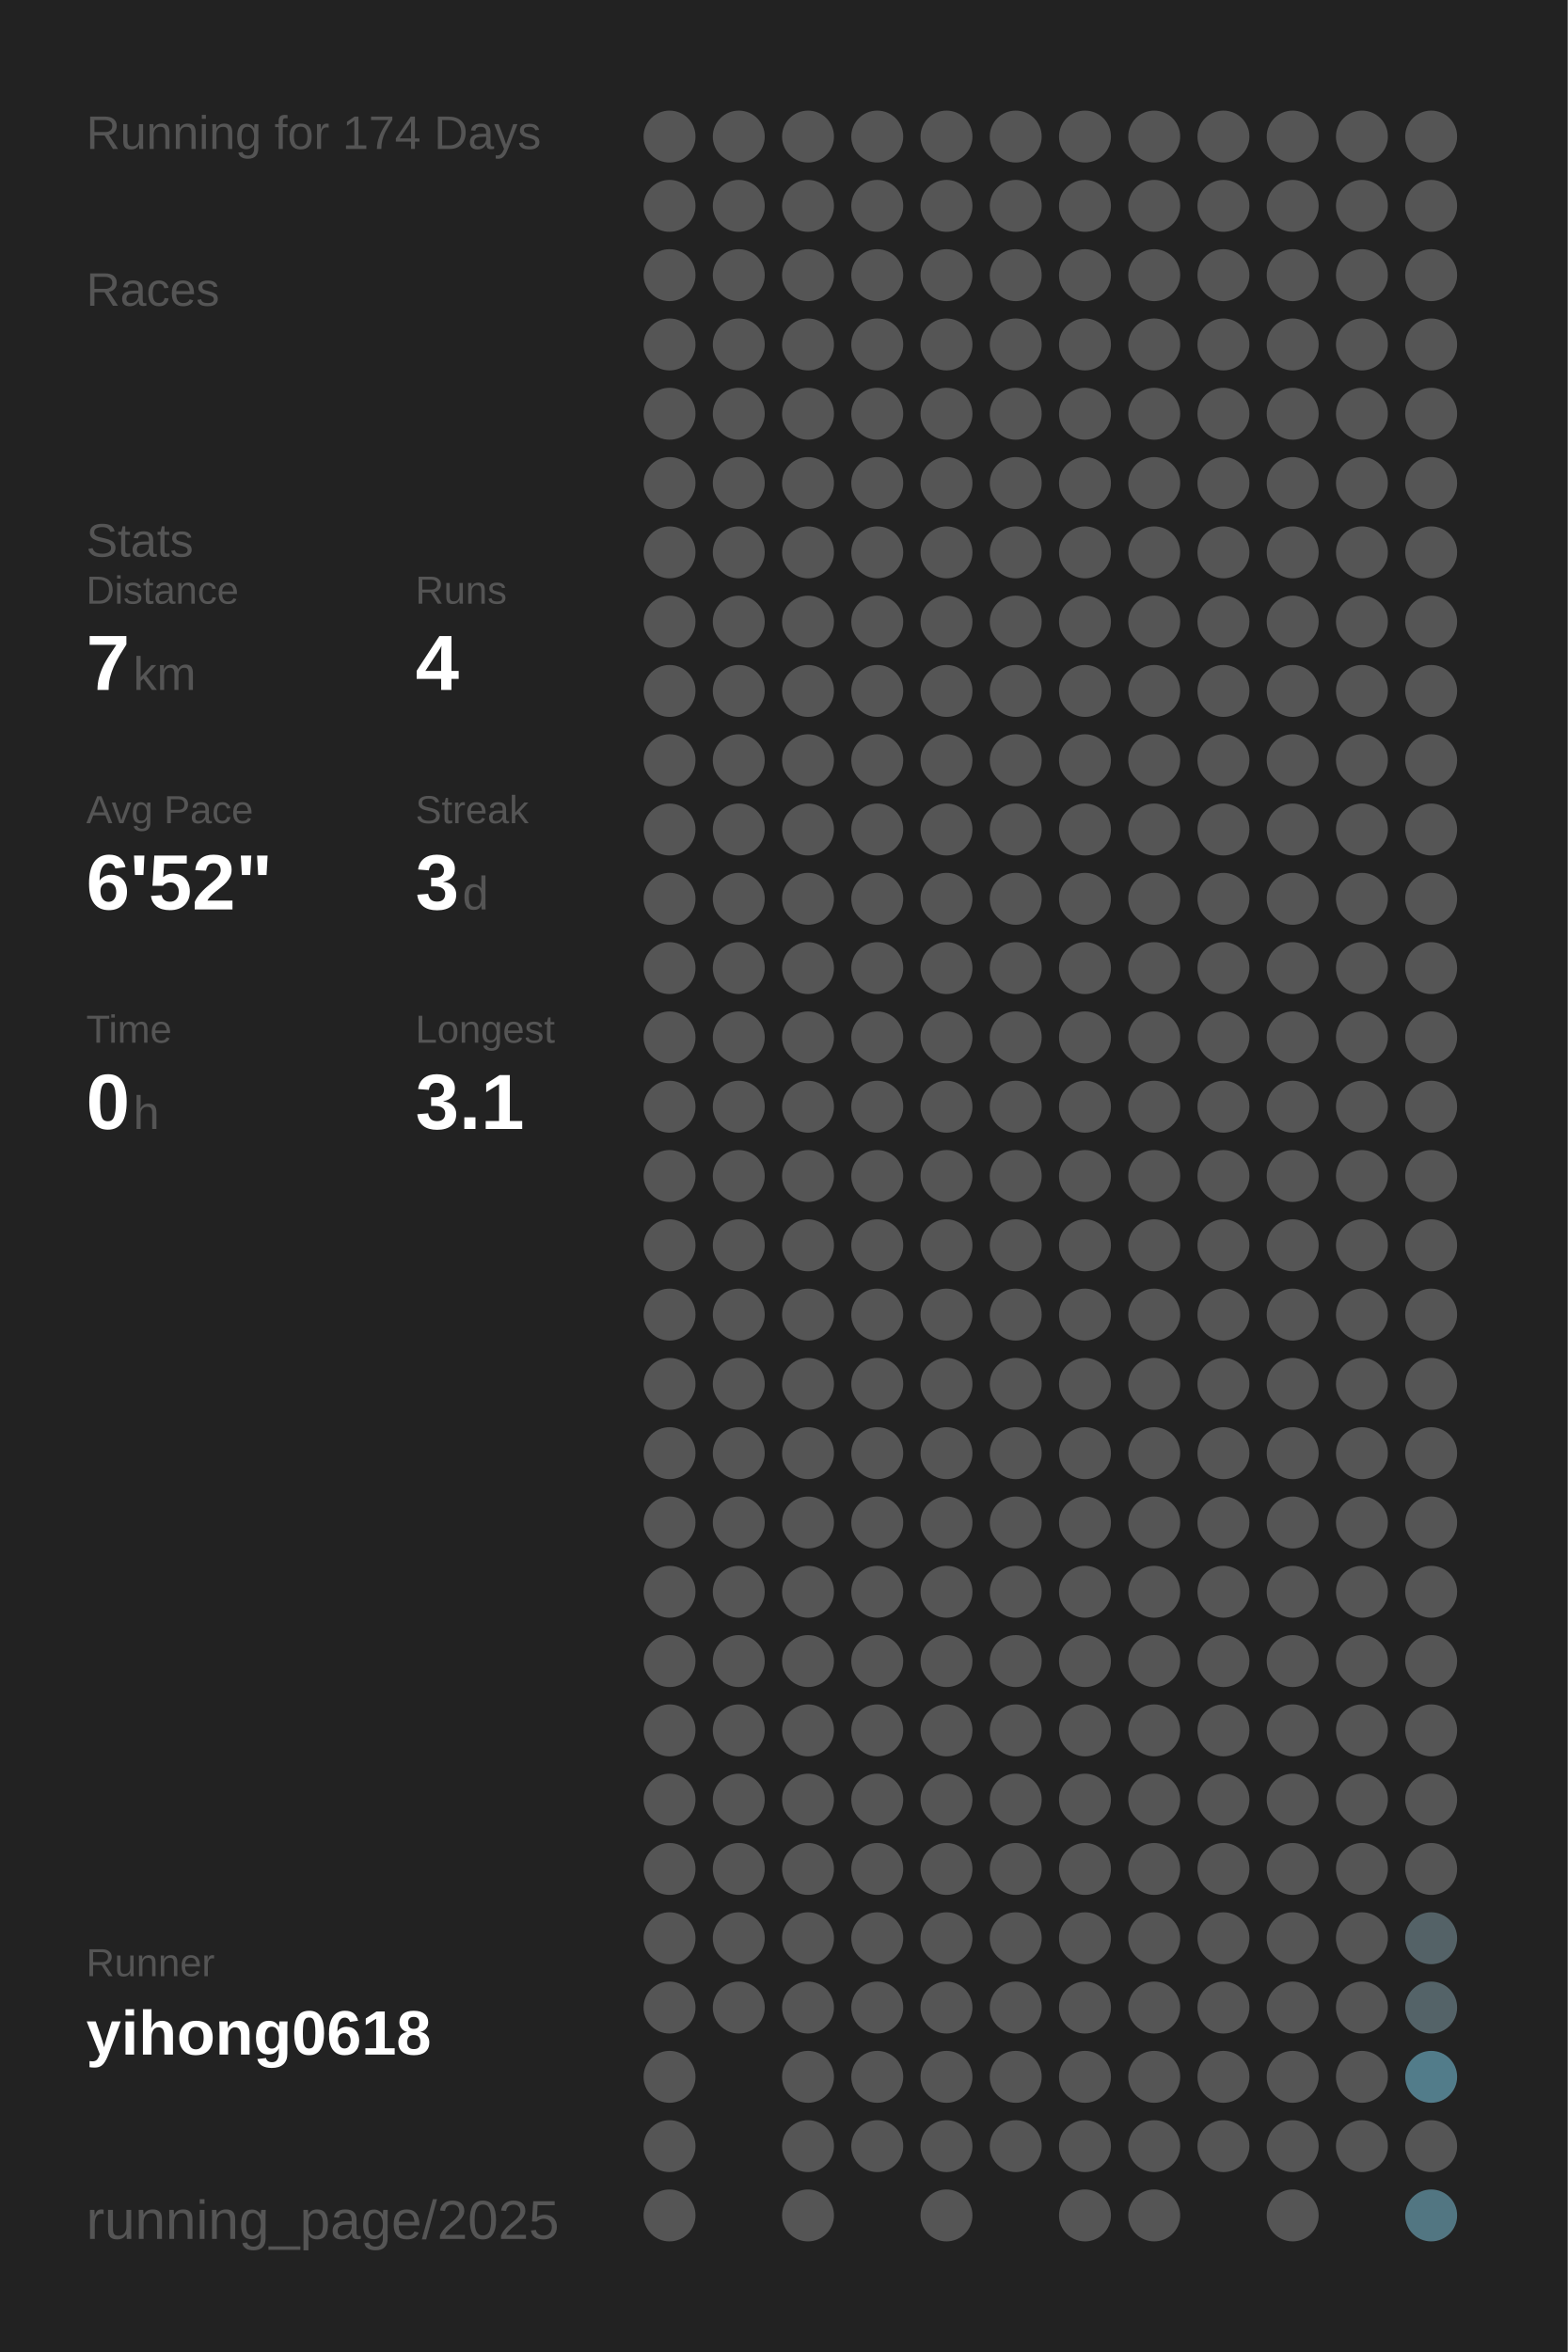
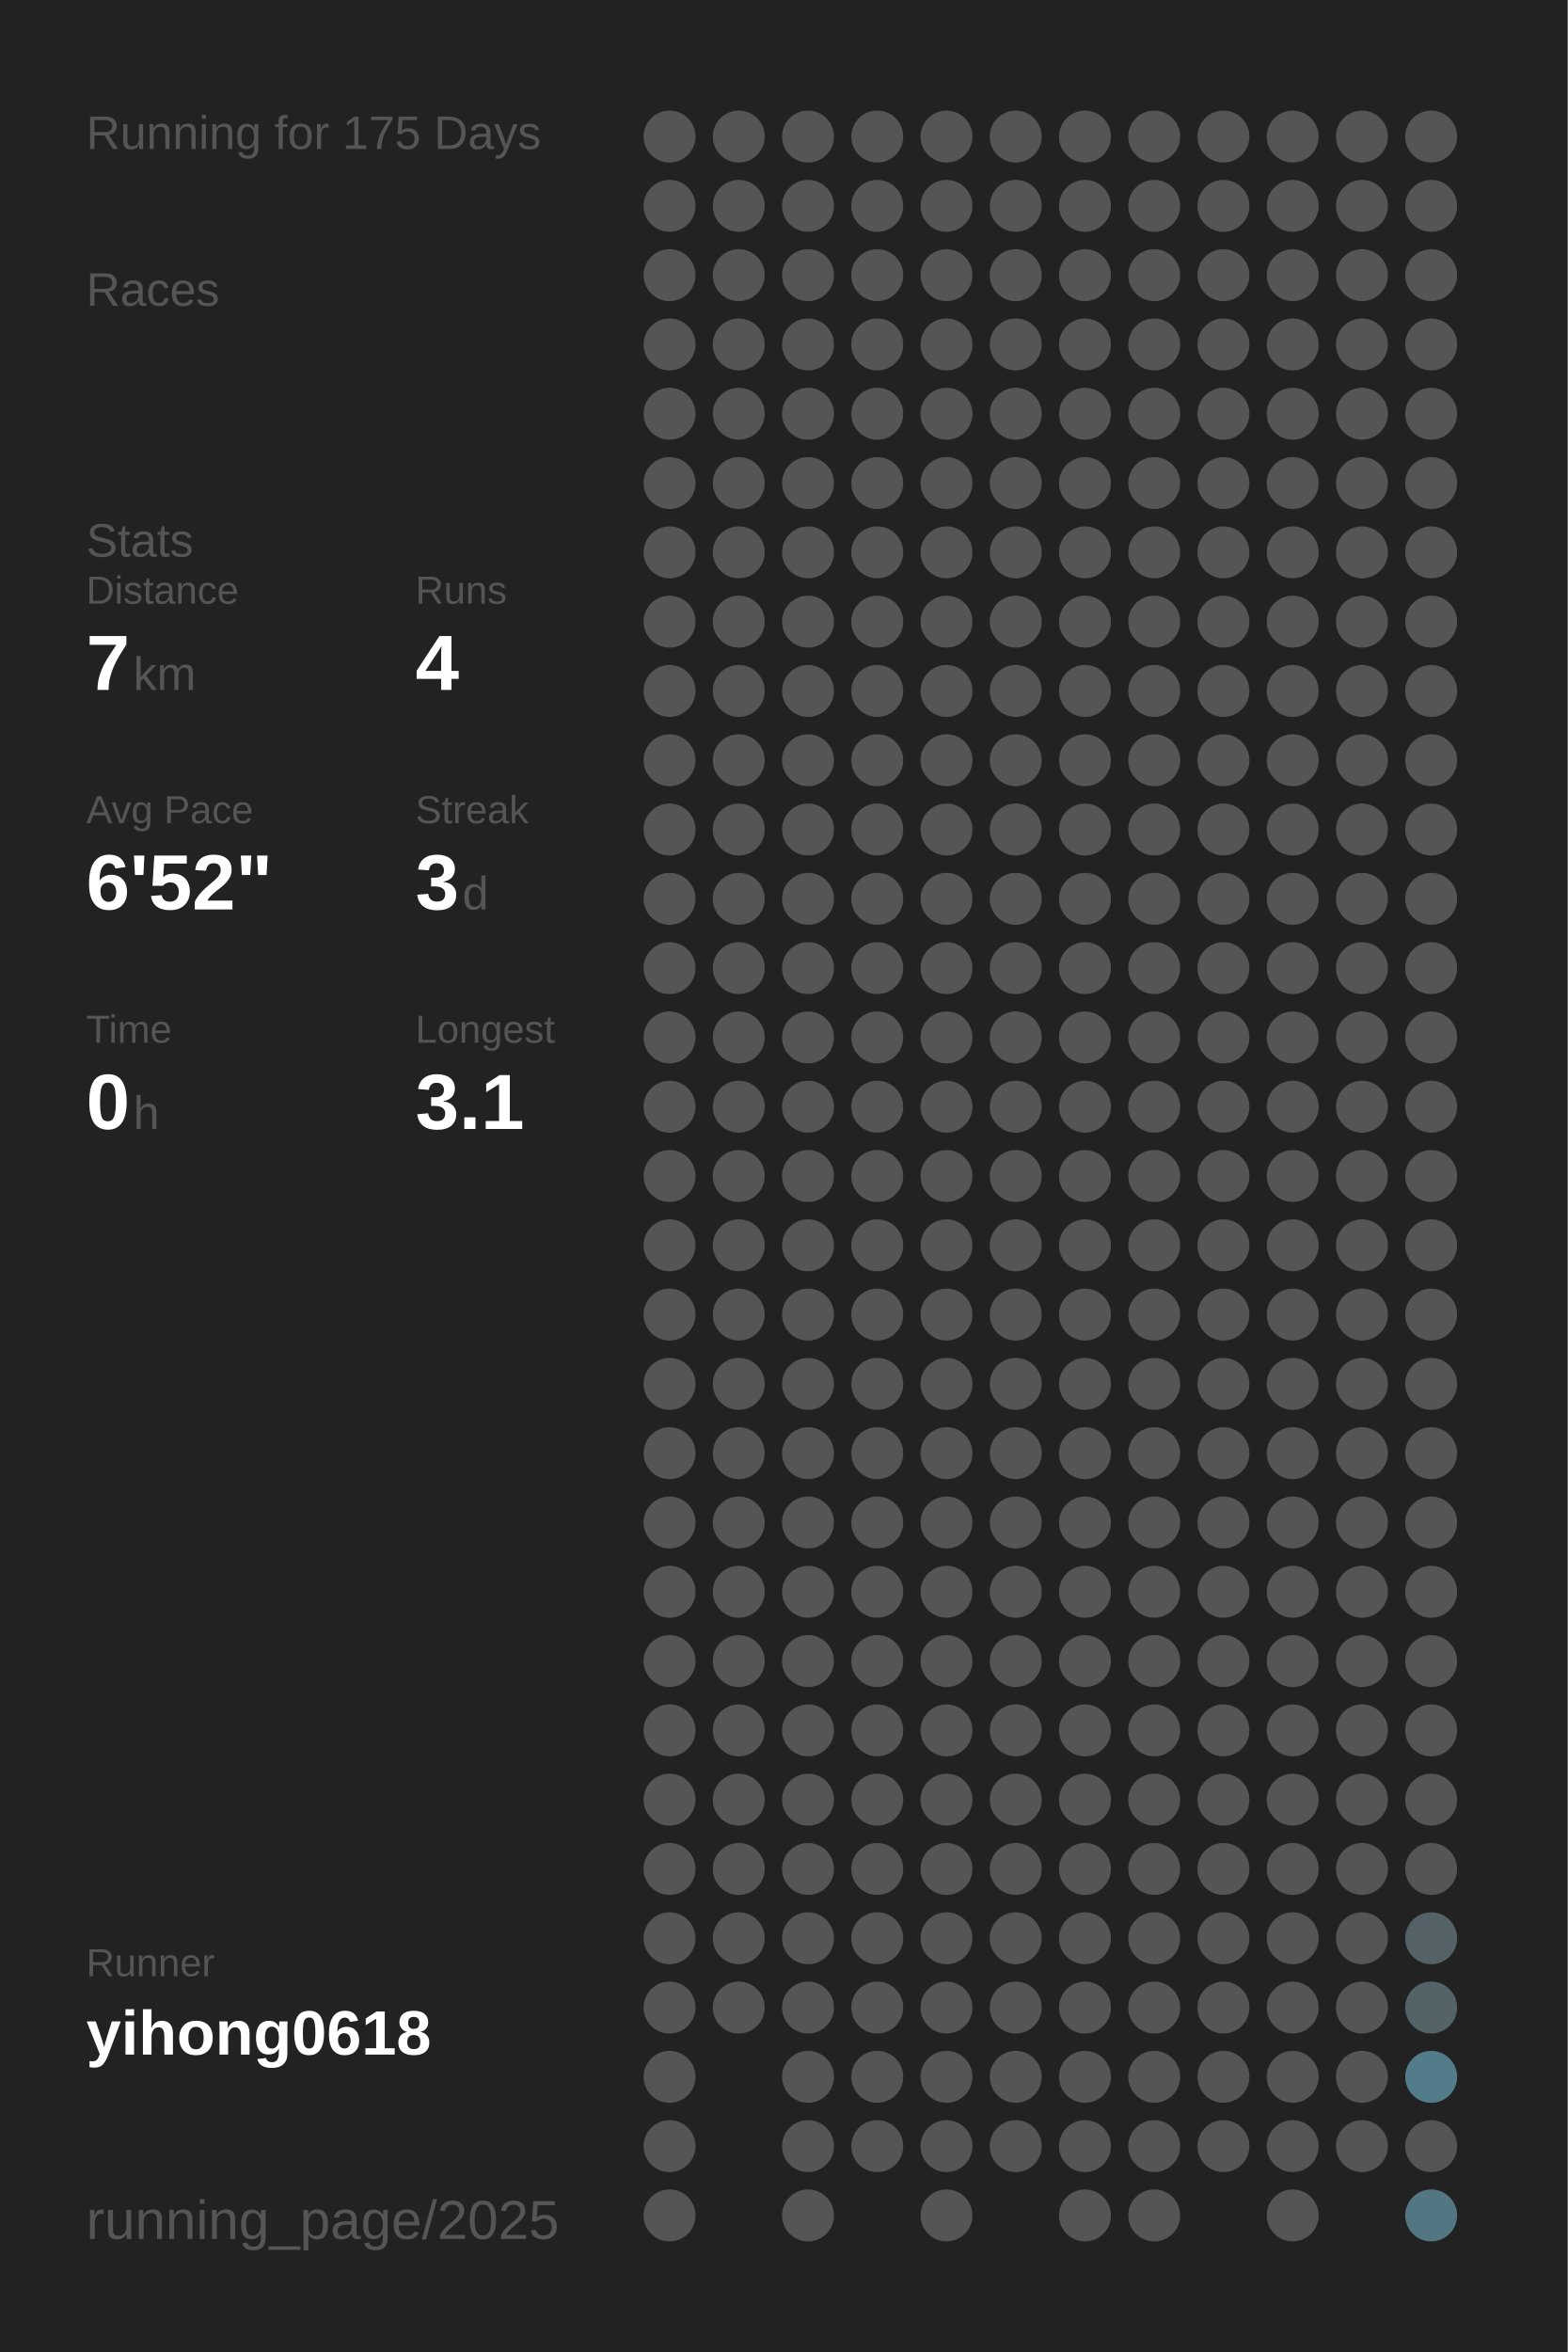
<svg xmlns="http://www.w3.org/2000/svg" baseProfile="full" height="300mm" version="1.1" viewBox="0,0,200,300" width="200mm">
  <defs />
  <rect fill="#222222" height="300" width="200" x="0" y="0" />
-   <text fill="#555555" style="font-size:6px; font-family:Arial;" x="11" y="19">Running for 174 Days</text>
+   <text fill="#555555" style="font-size:6px; font-family:Arial;" x="11" y="19">Running for 175 Days</text>
  <text fill="#555555" style="font-size:6px; font-family:Arial;" x="11" y="39">Races</text>
  <text fill="#555555" style="font-size:6px; font-family:Arial;" x="11" y="71">Stats</text>
  <text fill="#555555" style="font-size:5px; font-family:Arial;" x="11" y="77">Distance</text>
  <text fill="#FFFFFF" style="font-size:10px; font-family:Arial; font-weight:bold;" x="11" y="88">7</text>
  <text fill="#555555" style="font-size:6px; font-family:Arial;" x="17" y="88">km</text>
  <text fill="#555555" style="font-size:5px; font-family:Arial;" x="53" y="77">Runs</text>
  <text fill="#FFFFFF" style="font-size:10px; font-family:Arial; font-weight:bold;" x="53" y="88">4</text>
  <text fill="#555555" style="font-size:5px; font-family:Arial;" x="11" y="105">Avg Pace</text>
  <text fill="#FFFFFF" style="font-size:10px; font-family:Arial; font-weight:bold;" x="11" y="116">6'52"</text>
  <text fill="#555555" style="font-size:5px; font-family:Arial;" x="53" y="105">Streak</text>
  <text fill="#FFFFFF" style="font-size:10px; font-family:Arial; font-weight:bold;" x="53" y="116">3</text>
  <text fill="#555555" style="font-size:6px; font-family:Arial;" x="59" y="116">d</text>
  <text fill="#555555" style="font-size:5px; font-family:Arial;" x="11" y="133">Time</text>
  <text fill="#FFFFFF" style="font-size:10px; font-family:Arial; font-weight:bold;" x="11" y="144">0</text>
  <text fill="#555555" style="font-size:6px; font-family:Arial;" x="17" y="144">h</text>
  <text fill="#555555" style="font-size:5px; font-family:Arial;" x="53" y="133">Longest</text>
  <text fill="#FFFFFF" style="font-size:10px; font-family:Arial; font-weight:bold;" x="53" y="144">3.1</text>
  <text fill="#555555" style="font-size:5px; font-family:Arial;" x="11" y="252.065">Runner</text>
  <text fill="#FFFFFF" style="font-size:8px; font-family:Arial; font-weight:bold;" x="11" y="262.065">yihong0618</text>
  <text fill="#555555" style="font-size:7px; font-family:Arial;" x="11" y="285.581">running_page/2025</text>
  <circle cx="85.417" cy="17.419" fill="#555555" r="3.312" />
  <circle cx="85.417" cy="26.258" fill="#555555" r="3.312" />
  <circle cx="85.417" cy="35.097" fill="#555555" r="3.312" />
  <circle cx="85.417" cy="43.935" fill="#555555" r="3.312" />
  <circle cx="85.417" cy="52.774" fill="#555555" r="3.312" />
  <circle cx="85.417" cy="61.613" fill="#555555" r="3.312" />
  <circle cx="85.417" cy="70.452" fill="#555555" r="3.312" />
  <circle cx="85.417" cy="79.29" fill="#555555" r="3.312" />
  <circle cx="85.417" cy="88.129" fill="#555555" r="3.312" />
  <circle cx="85.417" cy="96.968" fill="#555555" r="3.312" />
  <circle cx="85.417" cy="105.806" fill="#555555" r="3.312" />
  <circle cx="85.417" cy="114.645" fill="#555555" r="3.312" />
  <circle cx="85.417" cy="123.484" fill="#555555" r="3.312" />
  <circle cx="85.417" cy="132.323" fill="#555555" r="3.312" />
  <circle cx="85.417" cy="141.161" fill="#555555" r="3.312" />
  <circle cx="85.417" cy="150" fill="#555555" r="3.312" />
  <circle cx="85.417" cy="158.839" fill="#555555" r="3.312" />
  <circle cx="85.417" cy="167.677" fill="#555555" r="3.312" />
  <circle cx="85.417" cy="176.516" fill="#555555" r="3.312" />
  <circle cx="85.417" cy="185.355" fill="#555555" r="3.312" />
  <circle cx="85.417" cy="194.194" fill="#555555" r="3.312" />
  <circle cx="85.417" cy="203.032" fill="#555555" r="3.312" />
  <circle cx="85.417" cy="211.871" fill="#555555" r="3.312" />
  <circle cx="85.417" cy="220.71" fill="#555555" r="3.312" />
  <circle cx="85.417" cy="229.548" fill="#555555" r="3.312" />
  <circle cx="85.417" cy="238.387" fill="#555555" r="3.312" />
  <circle cx="85.417" cy="247.226" fill="#555555" r="3.312" />
  <circle cx="85.417" cy="256.065" fill="#555555" r="3.312" />
  <circle cx="85.417" cy="264.903" fill="#555555" r="3.312" />
  <circle cx="85.417" cy="273.742" fill="#555555" r="3.312" />
  <circle cx="85.417" cy="282.581" fill="#555555" r="3.312" />
  <circle cx="94.25" cy="17.419" fill="#555555" r="3.312" />
  <circle cx="94.25" cy="26.258" fill="#555555" r="3.312" />
  <circle cx="94.25" cy="35.097" fill="#555555" r="3.312" />
  <circle cx="94.25" cy="43.935" fill="#555555" r="3.312" />
  <circle cx="94.25" cy="52.774" fill="#555555" r="3.312" />
  <circle cx="94.25" cy="61.613" fill="#555555" r="3.312" />
  <circle cx="94.25" cy="70.452" fill="#555555" r="3.312" />
  <circle cx="94.25" cy="79.29" fill="#555555" r="3.312" />
  <circle cx="94.25" cy="88.129" fill="#555555" r="3.312" />
  <circle cx="94.25" cy="96.968" fill="#555555" r="3.312" />
  <circle cx="94.25" cy="105.806" fill="#555555" r="3.312" />
  <circle cx="94.25" cy="114.645" fill="#555555" r="3.312" />
  <circle cx="94.25" cy="123.484" fill="#555555" r="3.312" />
  <circle cx="94.25" cy="132.323" fill="#555555" r="3.312" />
  <circle cx="94.25" cy="141.161" fill="#555555" r="3.312" />
  <circle cx="94.25" cy="150" fill="#555555" r="3.312" />
  <circle cx="94.25" cy="158.839" fill="#555555" r="3.312" />
  <circle cx="94.25" cy="167.677" fill="#555555" r="3.312" />
  <circle cx="94.25" cy="176.516" fill="#555555" r="3.312" />
  <circle cx="94.25" cy="185.355" fill="#555555" r="3.312" />
  <circle cx="94.25" cy="194.194" fill="#555555" r="3.312" />
  <circle cx="94.25" cy="203.032" fill="#555555" r="3.312" />
  <circle cx="94.25" cy="211.871" fill="#555555" r="3.312" />
  <circle cx="94.25" cy="220.71" fill="#555555" r="3.312" />
  <circle cx="94.25" cy="229.548" fill="#555555" r="3.312" />
  <circle cx="94.25" cy="238.387" fill="#555555" r="3.312" />
  <circle cx="94.25" cy="247.226" fill="#555555" r="3.312" />
  <circle cx="94.25" cy="256.065" fill="#555555" r="3.312" />
  <circle cx="103.083" cy="17.419" fill="#555555" r="3.312" />
  <circle cx="103.083" cy="26.258" fill="#555555" r="3.312" />
  <circle cx="103.083" cy="35.097" fill="#555555" r="3.312" />
  <circle cx="103.083" cy="43.935" fill="#555555" r="3.312" />
  <circle cx="103.083" cy="52.774" fill="#555555" r="3.312" />
  <circle cx="103.083" cy="61.613" fill="#555555" r="3.312" />
  <circle cx="103.083" cy="70.452" fill="#555555" r="3.312" />
  <circle cx="103.083" cy="79.29" fill="#555555" r="3.312" />
  <circle cx="103.083" cy="88.129" fill="#555555" r="3.312" />
  <circle cx="103.083" cy="96.968" fill="#555555" r="3.312" />
  <circle cx="103.083" cy="105.806" fill="#555555" r="3.312" />
  <circle cx="103.083" cy="114.645" fill="#555555" r="3.312" />
  <circle cx="103.083" cy="123.484" fill="#555555" r="3.312" />
  <circle cx="103.083" cy="132.323" fill="#555555" r="3.312" />
  <circle cx="103.083" cy="141.161" fill="#555555" r="3.312" />
  <circle cx="103.083" cy="150" fill="#555555" r="3.312" />
  <circle cx="103.083" cy="158.839" fill="#555555" r="3.312" />
  <circle cx="103.083" cy="167.677" fill="#555555" r="3.312" />
  <circle cx="103.083" cy="176.516" fill="#555555" r="3.312" />
  <circle cx="103.083" cy="185.355" fill="#555555" r="3.312" />
  <circle cx="103.083" cy="194.194" fill="#555555" r="3.312" />
  <circle cx="103.083" cy="203.032" fill="#555555" r="3.312" />
  <circle cx="103.083" cy="211.871" fill="#555555" r="3.312" />
  <circle cx="103.083" cy="220.71" fill="#555555" r="3.312" />
  <circle cx="103.083" cy="229.548" fill="#555555" r="3.312" />
  <circle cx="103.083" cy="238.387" fill="#555555" r="3.312" />
  <circle cx="103.083" cy="247.226" fill="#555555" r="3.312" />
  <circle cx="103.083" cy="256.065" fill="#555555" r="3.312" />
  <circle cx="103.083" cy="264.903" fill="#555555" r="3.312" />
  <circle cx="103.083" cy="273.742" fill="#555555" r="3.312" />
  <circle cx="103.083" cy="282.581" fill="#555555" r="3.312" />
  <circle cx="111.917" cy="17.419" fill="#555555" r="3.312" />
  <circle cx="111.917" cy="26.258" fill="#555555" r="3.312" />
  <circle cx="111.917" cy="35.097" fill="#555555" r="3.312" />
  <circle cx="111.917" cy="43.935" fill="#555555" r="3.312" />
  <circle cx="111.917" cy="52.774" fill="#555555" r="3.312" />
  <circle cx="111.917" cy="61.613" fill="#555555" r="3.312" />
  <circle cx="111.917" cy="70.452" fill="#555555" r="3.312" />
  <circle cx="111.917" cy="79.29" fill="#555555" r="3.312" />
  <circle cx="111.917" cy="88.129" fill="#555555" r="3.312" />
  <circle cx="111.917" cy="96.968" fill="#555555" r="3.312" />
  <circle cx="111.917" cy="105.806" fill="#555555" r="3.312" />
  <circle cx="111.917" cy="114.645" fill="#555555" r="3.312" />
  <circle cx="111.917" cy="123.484" fill="#555555" r="3.312" />
  <circle cx="111.917" cy="132.323" fill="#555555" r="3.312" />
  <circle cx="111.917" cy="141.161" fill="#555555" r="3.312" />
  <circle cx="111.917" cy="150" fill="#555555" r="3.312" />
  <circle cx="111.917" cy="158.839" fill="#555555" r="3.312" />
  <circle cx="111.917" cy="167.677" fill="#555555" r="3.312" />
  <circle cx="111.917" cy="176.516" fill="#555555" r="3.312" />
  <circle cx="111.917" cy="185.355" fill="#555555" r="3.312" />
  <circle cx="111.917" cy="194.194" fill="#555555" r="3.312" />
  <circle cx="111.917" cy="203.032" fill="#555555" r="3.312" />
  <circle cx="111.917" cy="211.871" fill="#555555" r="3.312" />
  <circle cx="111.917" cy="220.71" fill="#555555" r="3.312" />
  <circle cx="111.917" cy="229.548" fill="#555555" r="3.312" />
  <circle cx="111.917" cy="238.387" fill="#555555" r="3.312" />
  <circle cx="111.917" cy="247.226" fill="#555555" r="3.312" />
  <circle cx="111.917" cy="256.065" fill="#555555" r="3.312" />
  <circle cx="111.917" cy="264.903" fill="#555555" r="3.312" />
  <circle cx="111.917" cy="273.742" fill="#555555" r="3.312" />
  <circle cx="120.75" cy="17.419" fill="#555555" r="3.312" />
  <circle cx="120.75" cy="26.258" fill="#555555" r="3.312" />
  <circle cx="120.75" cy="35.097" fill="#555555" r="3.312" />
  <circle cx="120.75" cy="43.935" fill="#555555" r="3.312" />
  <circle cx="120.75" cy="52.774" fill="#555555" r="3.312" />
  <circle cx="120.75" cy="61.613" fill="#555555" r="3.312" />
  <circle cx="120.75" cy="70.452" fill="#555555" r="3.312" />
  <circle cx="120.75" cy="79.29" fill="#555555" r="3.312" />
  <circle cx="120.75" cy="88.129" fill="#555555" r="3.312" />
  <circle cx="120.75" cy="96.968" fill="#555555" r="3.312" />
  <circle cx="120.75" cy="105.806" fill="#555555" r="3.312" />
  <circle cx="120.75" cy="114.645" fill="#555555" r="3.312" />
  <circle cx="120.75" cy="123.484" fill="#555555" r="3.312" />
  <circle cx="120.75" cy="132.323" fill="#555555" r="3.312" />
  <circle cx="120.75" cy="141.161" fill="#555555" r="3.312" />
  <circle cx="120.75" cy="150" fill="#555555" r="3.312" />
  <circle cx="120.75" cy="158.839" fill="#555555" r="3.312" />
  <circle cx="120.75" cy="167.677" fill="#555555" r="3.312" />
  <circle cx="120.75" cy="176.516" fill="#555555" r="3.312" />
  <circle cx="120.75" cy="185.355" fill="#555555" r="3.312" />
  <circle cx="120.75" cy="194.194" fill="#555555" r="3.312" />
  <circle cx="120.75" cy="203.032" fill="#555555" r="3.312" />
  <circle cx="120.75" cy="211.871" fill="#555555" r="3.312" />
  <circle cx="120.75" cy="220.71" fill="#555555" r="3.312" />
  <circle cx="120.75" cy="229.548" fill="#555555" r="3.312" />
  <circle cx="120.75" cy="238.387" fill="#555555" r="3.312" />
  <circle cx="120.75" cy="247.226" fill="#555555" r="3.312" />
  <circle cx="120.75" cy="256.065" fill="#555555" r="3.312" />
  <circle cx="120.75" cy="264.903" fill="#555555" r="3.312" />
  <circle cx="120.75" cy="273.742" fill="#555555" r="3.312" />
  <circle cx="120.75" cy="282.581" fill="#555555" r="3.312" />
  <circle cx="129.583" cy="17.419" fill="#555555" r="3.312" />
  <circle cx="129.583" cy="26.258" fill="#555555" r="3.312" />
  <circle cx="129.583" cy="35.097" fill="#555555" r="3.312" />
  <circle cx="129.583" cy="43.935" fill="#555555" r="3.312" />
  <circle cx="129.583" cy="52.774" fill="#555555" r="3.312" />
  <circle cx="129.583" cy="61.613" fill="#555555" r="3.312" />
  <circle cx="129.583" cy="70.452" fill="#555555" r="3.312" />
  <circle cx="129.583" cy="79.29" fill="#555555" r="3.312" />
  <circle cx="129.583" cy="88.129" fill="#555555" r="3.312" />
  <circle cx="129.583" cy="96.968" fill="#555555" r="3.312" />
  <circle cx="129.583" cy="105.806" fill="#555555" r="3.312" />
  <circle cx="129.583" cy="114.645" fill="#555555" r="3.312" />
  <circle cx="129.583" cy="123.484" fill="#555555" r="3.312" />
  <circle cx="129.583" cy="132.323" fill="#555555" r="3.312" />
  <circle cx="129.583" cy="141.161" fill="#555555" r="3.312" />
  <circle cx="129.583" cy="150" fill="#555555" r="3.312" />
  <circle cx="129.583" cy="158.839" fill="#555555" r="3.312" />
  <circle cx="129.583" cy="167.677" fill="#555555" r="3.312" />
  <circle cx="129.583" cy="176.516" fill="#555555" r="3.312" />
  <circle cx="129.583" cy="185.355" fill="#555555" r="3.312" />
  <circle cx="129.583" cy="194.194" fill="#555555" r="3.312" />
  <circle cx="129.583" cy="203.032" fill="#555555" r="3.312" />
  <circle cx="129.583" cy="211.871" fill="#555555" r="3.312" />
  <circle cx="129.583" cy="220.71" fill="#555555" r="3.312" />
  <circle cx="129.583" cy="229.548" fill="#555555" r="3.312" />
  <circle cx="129.583" cy="238.387" fill="#555555" r="3.312" />
  <circle cx="129.583" cy="247.226" fill="#555555" r="3.312" />
  <circle cx="129.583" cy="256.065" fill="#555555" r="3.312" />
  <circle cx="129.583" cy="264.903" fill="#555555" r="3.312" />
  <circle cx="129.583" cy="273.742" fill="#555555" r="3.312" />
  <circle cx="138.417" cy="17.419" fill="#555555" r="3.312" />
  <circle cx="138.417" cy="26.258" fill="#555555" r="3.312" />
  <circle cx="138.417" cy="35.097" fill="#555555" r="3.312" />
  <circle cx="138.417" cy="43.935" fill="#555555" r="3.312" />
  <circle cx="138.417" cy="52.774" fill="#555555" r="3.312" />
  <circle cx="138.417" cy="61.613" fill="#555555" r="3.312" />
  <circle cx="138.417" cy="70.452" fill="#555555" r="3.312" />
  <circle cx="138.417" cy="79.29" fill="#555555" r="3.312" />
  <circle cx="138.417" cy="88.129" fill="#555555" r="3.312" />
  <circle cx="138.417" cy="96.968" fill="#555555" r="3.312" />
  <circle cx="138.417" cy="105.806" fill="#555555" r="3.312" />
  <circle cx="138.417" cy="114.645" fill="#555555" r="3.312" />
  <circle cx="138.417" cy="123.484" fill="#555555" r="3.312" />
  <circle cx="138.417" cy="132.323" fill="#555555" r="3.312" />
  <circle cx="138.417" cy="141.161" fill="#555555" r="3.312" />
  <circle cx="138.417" cy="150" fill="#555555" r="3.312" />
  <circle cx="138.417" cy="158.839" fill="#555555" r="3.312" />
  <circle cx="138.417" cy="167.677" fill="#555555" r="3.312" />
  <circle cx="138.417" cy="176.516" fill="#555555" r="3.312" />
  <circle cx="138.417" cy="185.355" fill="#555555" r="3.312" />
  <circle cx="138.417" cy="194.194" fill="#555555" r="3.312" />
  <circle cx="138.417" cy="203.032" fill="#555555" r="3.312" />
  <circle cx="138.417" cy="211.871" fill="#555555" r="3.312" />
  <circle cx="138.417" cy="220.71" fill="#555555" r="3.312" />
  <circle cx="138.417" cy="229.548" fill="#555555" r="3.312" />
  <circle cx="138.417" cy="238.387" fill="#555555" r="3.312" />
  <circle cx="138.417" cy="247.226" fill="#555555" r="3.312" />
  <circle cx="138.417" cy="256.065" fill="#555555" r="3.312" />
  <circle cx="138.417" cy="264.903" fill="#555555" r="3.312" />
  <circle cx="138.417" cy="273.742" fill="#555555" r="3.312" />
  <circle cx="138.417" cy="282.581" fill="#555555" r="3.312" />
  <circle cx="147.25" cy="17.419" fill="#555555" r="3.312" />
  <circle cx="147.25" cy="26.258" fill="#555555" r="3.312" />
  <circle cx="147.25" cy="35.097" fill="#555555" r="3.312" />
  <circle cx="147.25" cy="43.935" fill="#555555" r="3.312" />
  <circle cx="147.25" cy="52.774" fill="#555555" r="3.312" />
  <circle cx="147.25" cy="61.613" fill="#555555" r="3.312" />
  <circle cx="147.25" cy="70.452" fill="#555555" r="3.312" />
  <circle cx="147.25" cy="79.29" fill="#555555" r="3.312" />
  <circle cx="147.25" cy="88.129" fill="#555555" r="3.312" />
  <circle cx="147.25" cy="96.968" fill="#555555" r="3.312" />
  <circle cx="147.25" cy="105.806" fill="#555555" r="3.312" />
  <circle cx="147.25" cy="114.645" fill="#555555" r="3.312" />
  <circle cx="147.25" cy="123.484" fill="#555555" r="3.312" />
  <circle cx="147.25" cy="132.323" fill="#555555" r="3.312" />
  <circle cx="147.25" cy="141.161" fill="#555555" r="3.312" />
  <circle cx="147.25" cy="150" fill="#555555" r="3.312" />
  <circle cx="147.25" cy="158.839" fill="#555555" r="3.312" />
  <circle cx="147.25" cy="167.677" fill="#555555" r="3.312" />
  <circle cx="147.25" cy="176.516" fill="#555555" r="3.312" />
  <circle cx="147.25" cy="185.355" fill="#555555" r="3.312" />
  <circle cx="147.25" cy="194.194" fill="#555555" r="3.312" />
  <circle cx="147.25" cy="203.032" fill="#555555" r="3.312" />
  <circle cx="147.25" cy="211.871" fill="#555555" r="3.312" />
  <circle cx="147.25" cy="220.71" fill="#555555" r="3.312" />
  <circle cx="147.25" cy="229.548" fill="#555555" r="3.312" />
  <circle cx="147.25" cy="238.387" fill="#555555" r="3.312" />
  <circle cx="147.25" cy="247.226" fill="#555555" r="3.312" />
  <circle cx="147.25" cy="256.065" fill="#555555" r="3.312" />
  <circle cx="147.25" cy="264.903" fill="#555555" r="3.312" />
  <circle cx="147.25" cy="273.742" fill="#555555" r="3.312" />
  <circle cx="147.25" cy="282.581" fill="#555555" r="3.312" />
  <circle cx="156.083" cy="17.419" fill="#555555" r="3.312" />
  <circle cx="156.083" cy="26.258" fill="#555555" r="3.312" />
  <circle cx="156.083" cy="35.097" fill="#555555" r="3.312" />
  <circle cx="156.083" cy="43.935" fill="#555555" r="3.312" />
  <circle cx="156.083" cy="52.774" fill="#555555" r="3.312" />
  <circle cx="156.083" cy="61.613" fill="#555555" r="3.312" />
  <circle cx="156.083" cy="70.452" fill="#555555" r="3.312" />
  <circle cx="156.083" cy="79.29" fill="#555555" r="3.312" />
  <circle cx="156.083" cy="88.129" fill="#555555" r="3.312" />
  <circle cx="156.083" cy="96.968" fill="#555555" r="3.312" />
  <circle cx="156.083" cy="105.806" fill="#555555" r="3.312" />
  <circle cx="156.083" cy="114.645" fill="#555555" r="3.312" />
  <circle cx="156.083" cy="123.484" fill="#555555" r="3.312" />
  <circle cx="156.083" cy="132.323" fill="#555555" r="3.312" />
  <circle cx="156.083" cy="141.161" fill="#555555" r="3.312" />
  <circle cx="156.083" cy="150" fill="#555555" r="3.312" />
  <circle cx="156.083" cy="158.839" fill="#555555" r="3.312" />
  <circle cx="156.083" cy="167.677" fill="#555555" r="3.312" />
  <circle cx="156.083" cy="176.516" fill="#555555" r="3.312" />
  <circle cx="156.083" cy="185.355" fill="#555555" r="3.312" />
  <circle cx="156.083" cy="194.194" fill="#555555" r="3.312" />
  <circle cx="156.083" cy="203.032" fill="#555555" r="3.312" />
  <circle cx="156.083" cy="211.871" fill="#555555" r="3.312" />
  <circle cx="156.083" cy="220.71" fill="#555555" r="3.312" />
  <circle cx="156.083" cy="229.548" fill="#555555" r="3.312" />
  <circle cx="156.083" cy="238.387" fill="#555555" r="3.312" />
  <circle cx="156.083" cy="247.226" fill="#555555" r="3.312" />
  <circle cx="156.083" cy="256.065" fill="#555555" r="3.312" />
  <circle cx="156.083" cy="264.903" fill="#555555" r="3.312" />
  <circle cx="156.083" cy="273.742" fill="#555555" r="3.312" />
  <circle cx="164.917" cy="17.419" fill="#555555" r="3.312" />
  <circle cx="164.917" cy="26.258" fill="#555555" r="3.312" />
  <circle cx="164.917" cy="35.097" fill="#555555" r="3.312" />
  <circle cx="164.917" cy="43.935" fill="#555555" r="3.312" />
  <circle cx="164.917" cy="52.774" fill="#555555" r="3.312" />
  <circle cx="164.917" cy="61.613" fill="#555555" r="3.312" />
  <circle cx="164.917" cy="70.452" fill="#555555" r="3.312" />
  <circle cx="164.917" cy="79.29" fill="#555555" r="3.312" />
  <circle cx="164.917" cy="88.129" fill="#555555" r="3.312" />
  <circle cx="164.917" cy="96.968" fill="#555555" r="3.312" />
  <circle cx="164.917" cy="105.806" fill="#555555" r="3.312" />
  <circle cx="164.917" cy="114.645" fill="#555555" r="3.312" />
  <circle cx="164.917" cy="123.484" fill="#555555" r="3.312" />
  <circle cx="164.917" cy="132.323" fill="#555555" r="3.312" />
  <circle cx="164.917" cy="141.161" fill="#555555" r="3.312" />
  <circle cx="164.917" cy="150" fill="#555555" r="3.312" />
  <circle cx="164.917" cy="158.839" fill="#555555" r="3.312" />
  <circle cx="164.917" cy="167.677" fill="#555555" r="3.312" />
  <circle cx="164.917" cy="176.516" fill="#555555" r="3.312" />
  <circle cx="164.917" cy="185.355" fill="#555555" r="3.312" />
  <circle cx="164.917" cy="194.194" fill="#555555" r="3.312" />
  <circle cx="164.917" cy="203.032" fill="#555555" r="3.312" />
  <circle cx="164.917" cy="211.871" fill="#555555" r="3.312" />
  <circle cx="164.917" cy="220.71" fill="#555555" r="3.312" />
  <circle cx="164.917" cy="229.548" fill="#555555" r="3.312" />
  <circle cx="164.917" cy="238.387" fill="#555555" r="3.312" />
  <circle cx="164.917" cy="247.226" fill="#555555" r="3.312" />
  <circle cx="164.917" cy="256.065" fill="#555555" r="3.312" />
  <circle cx="164.917" cy="264.903" fill="#555555" r="3.312" />
  <circle cx="164.917" cy="273.742" fill="#555555" r="3.312" />
  <circle cx="164.917" cy="282.581" fill="#555555" r="3.312" />
  <circle cx="173.75" cy="17.419" fill="#555555" r="3.312" />
  <circle cx="173.75" cy="26.258" fill="#555555" r="3.312" />
  <circle cx="173.75" cy="35.097" fill="#555555" r="3.312" />
  <circle cx="173.75" cy="43.935" fill="#555555" r="3.312" />
  <circle cx="173.75" cy="52.774" fill="#555555" r="3.312" />
  <circle cx="173.75" cy="61.613" fill="#555555" r="3.312" />
  <circle cx="173.75" cy="70.452" fill="#555555" r="3.312" />
  <circle cx="173.75" cy="79.29" fill="#555555" r="3.312" />
  <circle cx="173.75" cy="88.129" fill="#555555" r="3.312" />
  <circle cx="173.75" cy="96.968" fill="#555555" r="3.312" />
  <circle cx="173.75" cy="105.806" fill="#555555" r="3.312" />
  <circle cx="173.75" cy="114.645" fill="#555555" r="3.312" />
  <circle cx="173.75" cy="123.484" fill="#555555" r="3.312" />
  <circle cx="173.75" cy="132.323" fill="#555555" r="3.312" />
  <circle cx="173.75" cy="141.161" fill="#555555" r="3.312" />
  <circle cx="173.75" cy="150" fill="#555555" r="3.312" />
  <circle cx="173.75" cy="158.839" fill="#555555" r="3.312" />
  <circle cx="173.75" cy="167.677" fill="#555555" r="3.312" />
  <circle cx="173.75" cy="176.516" fill="#555555" r="3.312" />
  <circle cx="173.75" cy="185.355" fill="#555555" r="3.312" />
  <circle cx="173.75" cy="194.194" fill="#555555" r="3.312" />
  <circle cx="173.75" cy="203.032" fill="#555555" r="3.312" />
  <circle cx="173.75" cy="211.871" fill="#555555" r="3.312" />
  <circle cx="173.75" cy="220.71" fill="#555555" r="3.312" />
  <circle cx="173.75" cy="229.548" fill="#555555" r="3.312" />
  <circle cx="173.75" cy="238.387" fill="#555555" r="3.312" />
  <circle cx="173.75" cy="247.226" fill="#555555" r="3.312" />
  <circle cx="173.75" cy="256.065" fill="#555555" r="3.312" />
  <circle cx="173.75" cy="264.903" fill="#555555" r="3.312" />
  <circle cx="173.75" cy="273.742" fill="#555555" r="3.312" />
  <circle cx="182.583" cy="17.419" fill="#555555" r="3.312" />
  <circle cx="182.583" cy="26.258" fill="#555555" r="3.312" />
  <circle cx="182.583" cy="35.097" fill="#555555" r="3.312" />
  <circle cx="182.583" cy="43.935" fill="#555555" r="3.312" />
  <circle cx="182.583" cy="52.774" fill="#555555" r="3.312" />
  <circle cx="182.583" cy="61.613" fill="#555555" r="3.312" />
  <circle cx="182.583" cy="70.452" fill="#555555" r="3.312" />
  <circle cx="182.583" cy="79.29" fill="#555555" r="3.312" />
  <circle cx="182.583" cy="88.129" fill="#555555" r="3.312" />
  <circle cx="182.583" cy="96.968" fill="#555555" r="3.312" />
  <circle cx="182.583" cy="105.806" fill="#555555" r="3.312" />
  <circle cx="182.583" cy="114.645" fill="#555555" r="3.312" />
  <circle cx="182.583" cy="123.484" fill="#555555" r="3.312" />
  <circle cx="182.583" cy="132.323" fill="#555555" r="3.312" />
  <circle cx="182.583" cy="141.161" fill="#555555" r="3.312" />
  <circle cx="182.583" cy="150" fill="#555555" r="3.312" />
  <circle cx="182.583" cy="158.839" fill="#555555" r="3.312" />
  <circle cx="182.583" cy="167.677" fill="#555555" r="3.312" />
  <circle cx="182.583" cy="176.516" fill="#555555" r="3.312" />
  <circle cx="182.583" cy="185.355" fill="#555555" r="3.312" />
  <circle cx="182.583" cy="194.194" fill="#555555" r="3.312" />
  <circle cx="182.583" cy="203.032" fill="#555555" r="3.312" />
  <circle cx="182.583" cy="211.871" fill="#555555" r="3.312" />
  <circle cx="182.583" cy="220.71" fill="#555555" r="3.312" />
  <circle cx="182.583" cy="229.548" fill="#555555" r="3.312" />
  <circle cx="182.583" cy="238.387" fill="#555555" r="3.312" />
  <circle cx="182.583" cy="247.226" fill="#546267" r="3.312" />
  <circle cx="182.583" cy="256.065" fill="#546368" r="3.312" />
  <circle cx="182.583" cy="264.903" fill="#527c8a" r="3.312" />
  <circle cx="182.583" cy="273.742" fill="#555555" r="3.312" />
  <circle cx="182.583" cy="282.581" fill="#527682" r="3.312" />
</svg>
